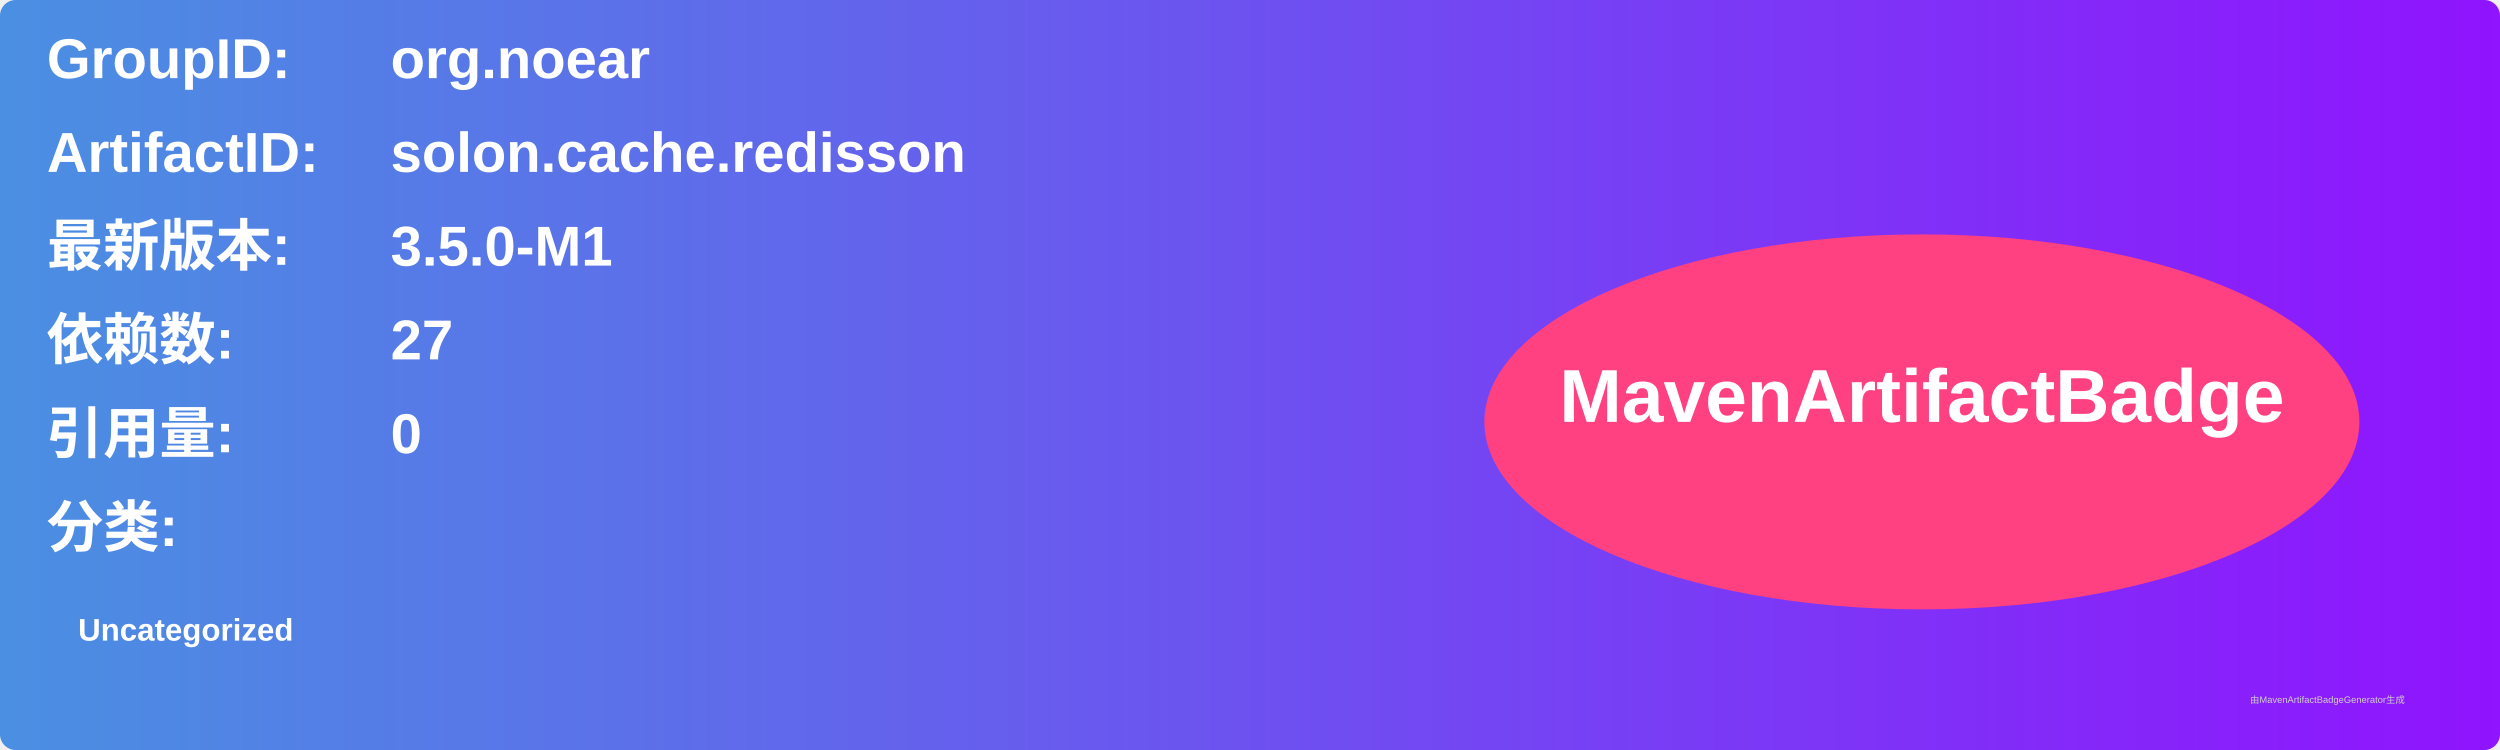
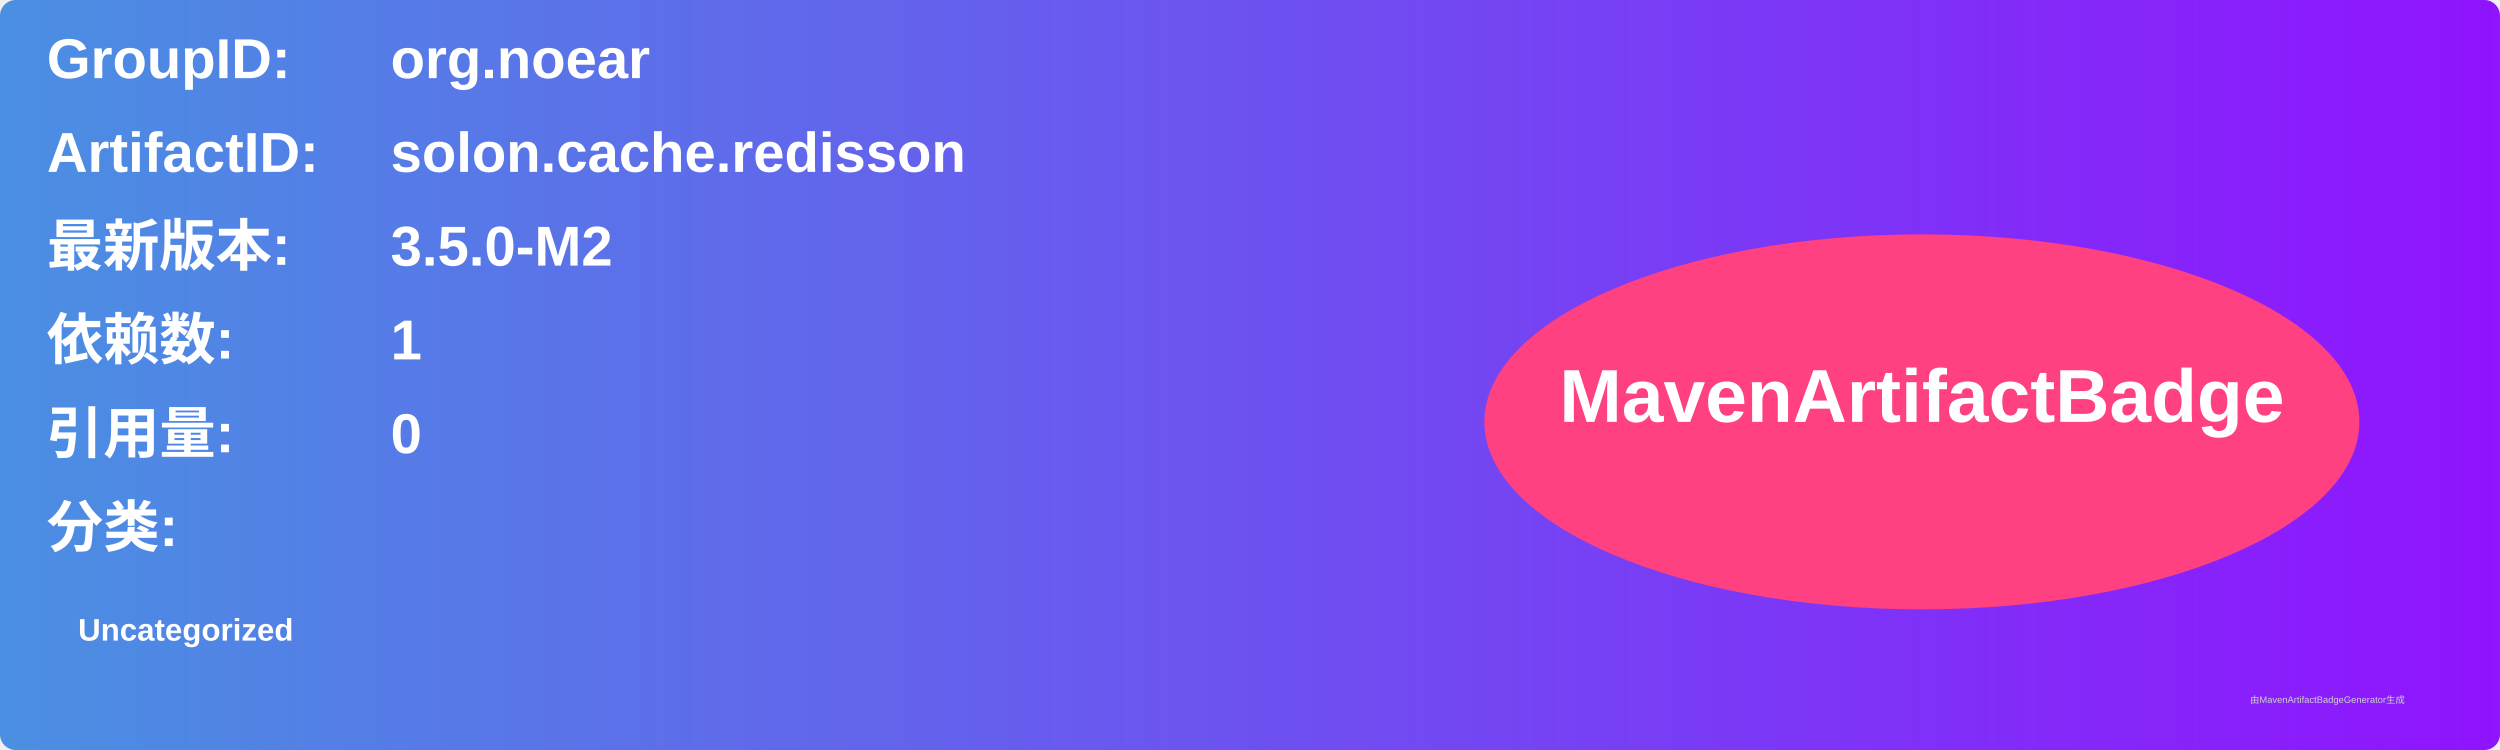
<svg xmlns="http://www.w3.org/2000/svg" width="800" height="240" viewBox="0 0 800 240">
  <linearGradient id="grad" x1="0%" y1="0%" x2="100%" y2="0%">
    <stop offset="0%" stop-color="#4a90e2" />
    <stop offset="100%" stop-color="#9013fe" />
  </linearGradient>
  <rect width="100%" height="100%" rx="5" ry="5" fill="url(#grad)" />
  <g transform="translate(15, 15)">
    <text x="0" y="10" font-family="Arial" font-size="18" fill="white" font-weight="bold" width="260">GroupID:</text>
    <text x="110" y="10" font-family="Arial" font-size="18" fill="white" font-weight="bold" width="460">org.noear</text>
    <text x="0" y="40" font-family="Arial" font-size="18" fill="white" font-weight="bold" width="260">ArtifactID:</text>
    <text x="110" y="40" font-family="Arial" font-size="18" fill="white" font-weight="bold" width="460">solon.cache.redisson</text>
    <text x="0" y="70" font-family="Arial" font-size="18" fill="white" font-weight="bold">最新版本:</text>
    <text x="110" y="70" font-family="Arial" font-size="18" fill="white" font-weight="bold">
-       <tspan font-weight="bold">3.5.0-M1</tspan>
+       <tspan font-weight="bold">3.5.0-M2</tspan>
    </text>
    <text x="0" y="100" font-family="Arial" font-size="18" fill="white" font-weight="bold">依赖数: </text>
    <text x="110" y="100" font-family="Arial" font-size="18" fill="white">
-       <tspan font-weight="bold">27</tspan>
+       <tspan font-weight="bold">1</tspan>
    </text>
    <text x="0" y="130" font-family="Arial" font-size="18" fill="white" font-weight="bold">引用量: </text>
    <text x="110" y="130" font-family="Arial" font-size="18" fill="white">
      <tspan font-weight="bold">0</tspan>
    </text>
    <text x="0" y="160" font-family="Arial" font-size="18" fill="white" font-weight="bold">分类:</text>
    <text x="10" y="190" font-family="Arial" font-size="10" fill="white">
      <tspan font-weight="bold">Uncategorized</tspan>
    </text>
    <ellipse cx="600" cy="120" rx="140" ry="60" fill="#ff4081" />
    <text x="600" y="120" text-anchor="middle" font-family="Arial" font-size="24" fill="white" font-weight="bold">MavenArtifactBadge</text>
  </g>
  <text x="720" y="225" font-family="Arial" font-size="3" fill="#d0d0d0">由MavenArtifactBadgeGenerator生成</text>
</svg>
